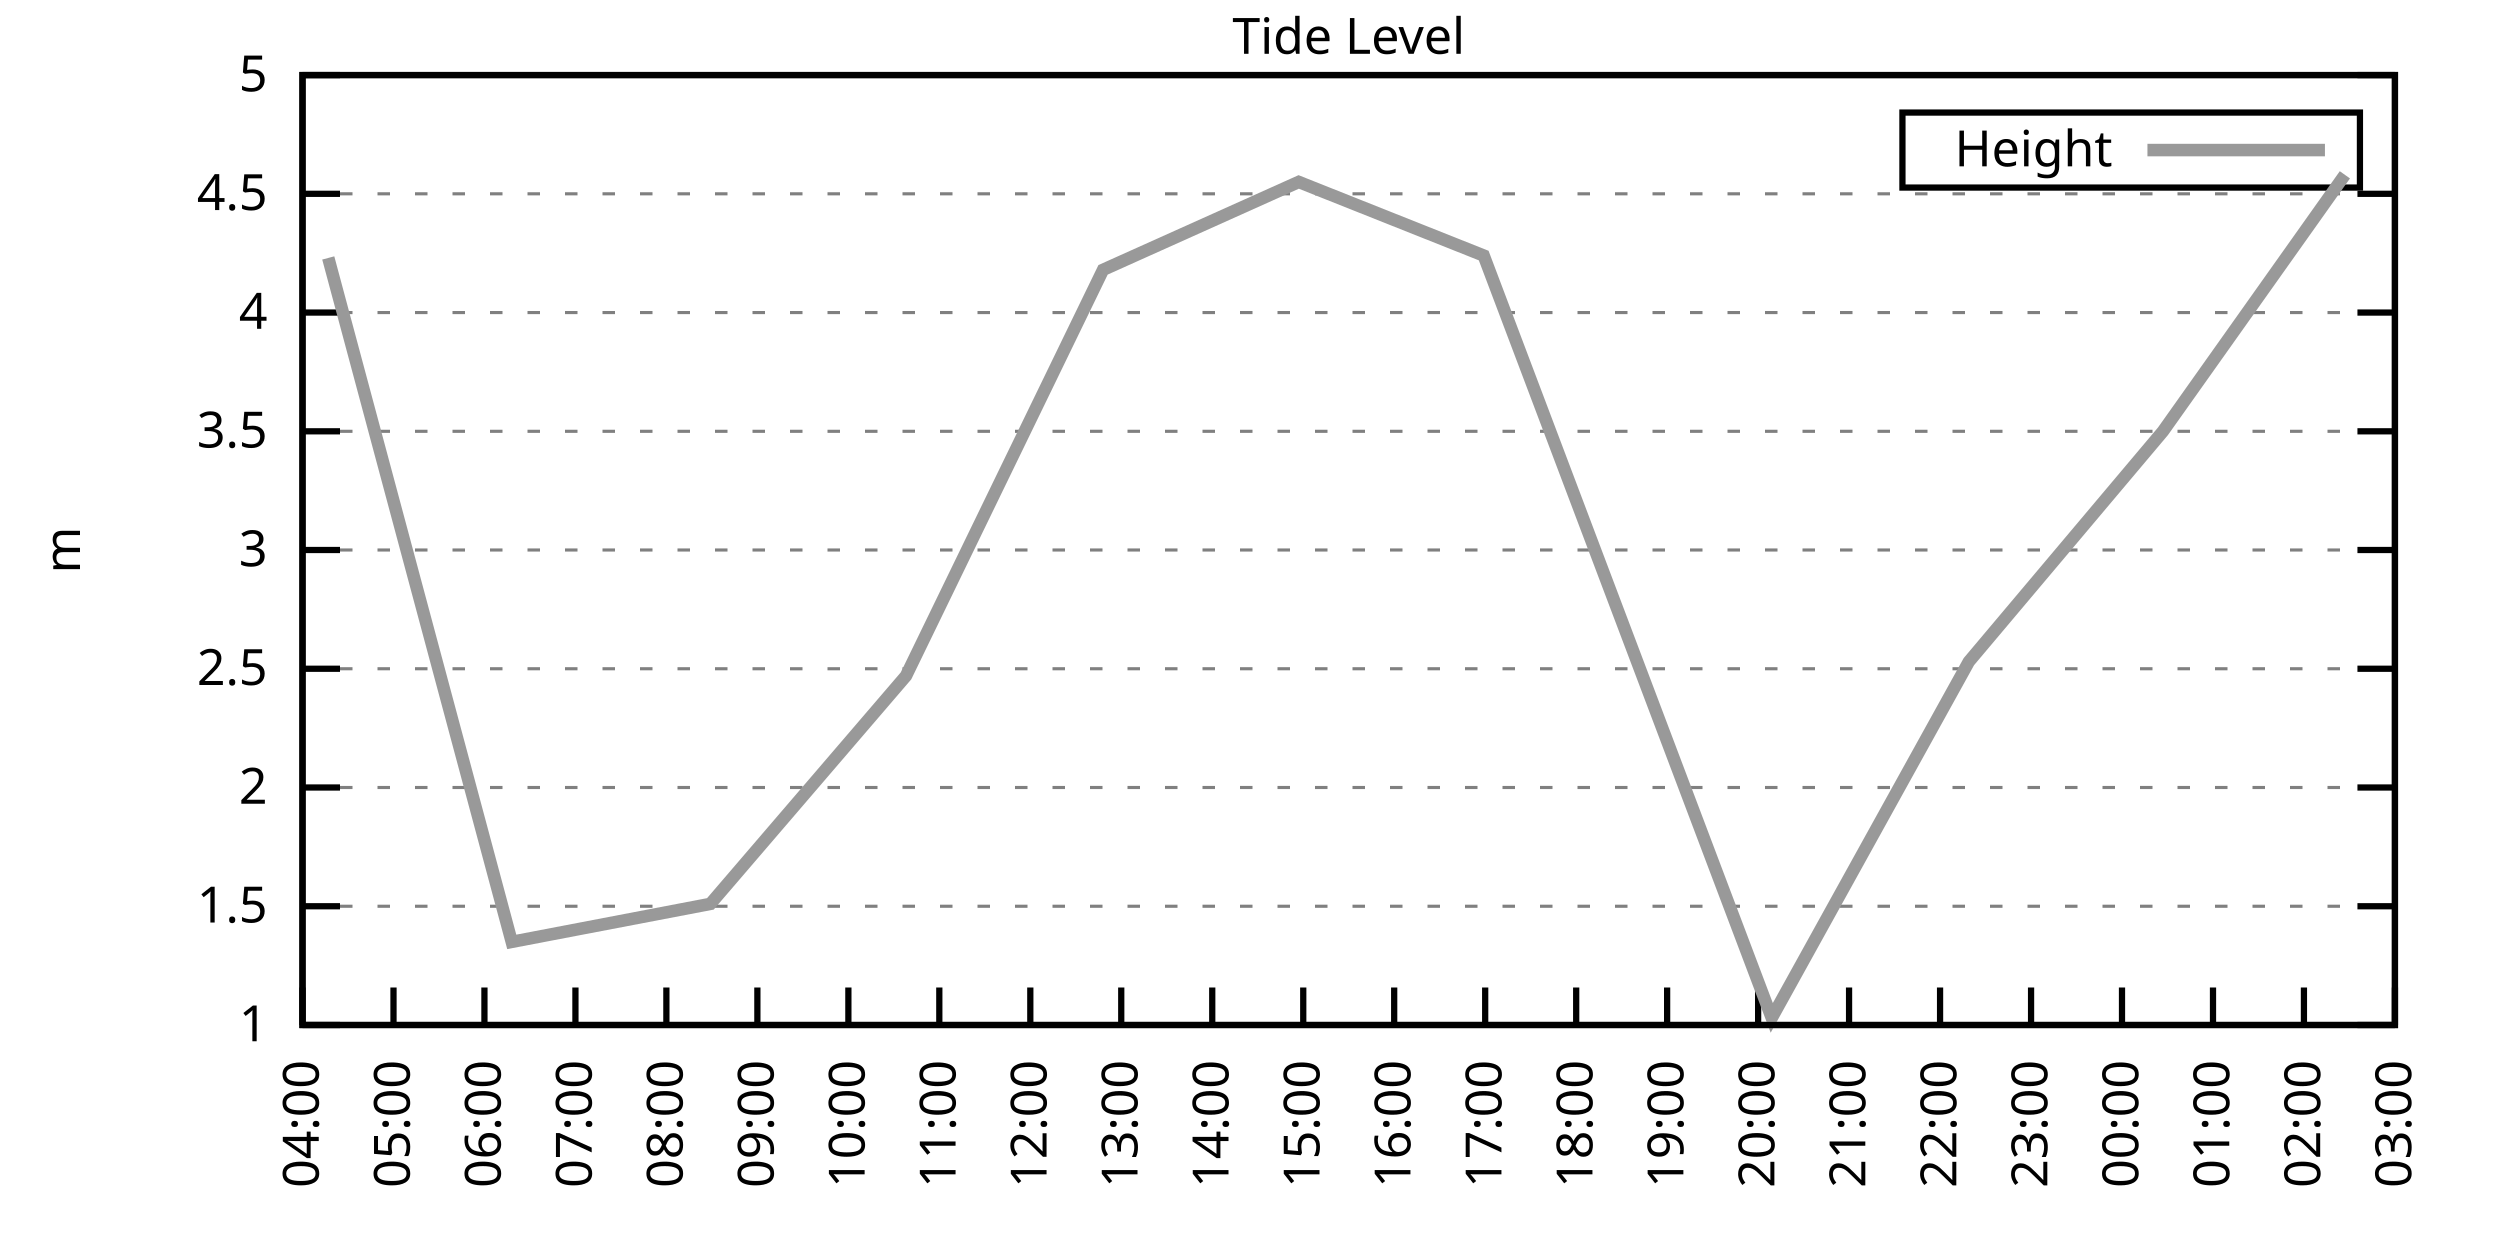
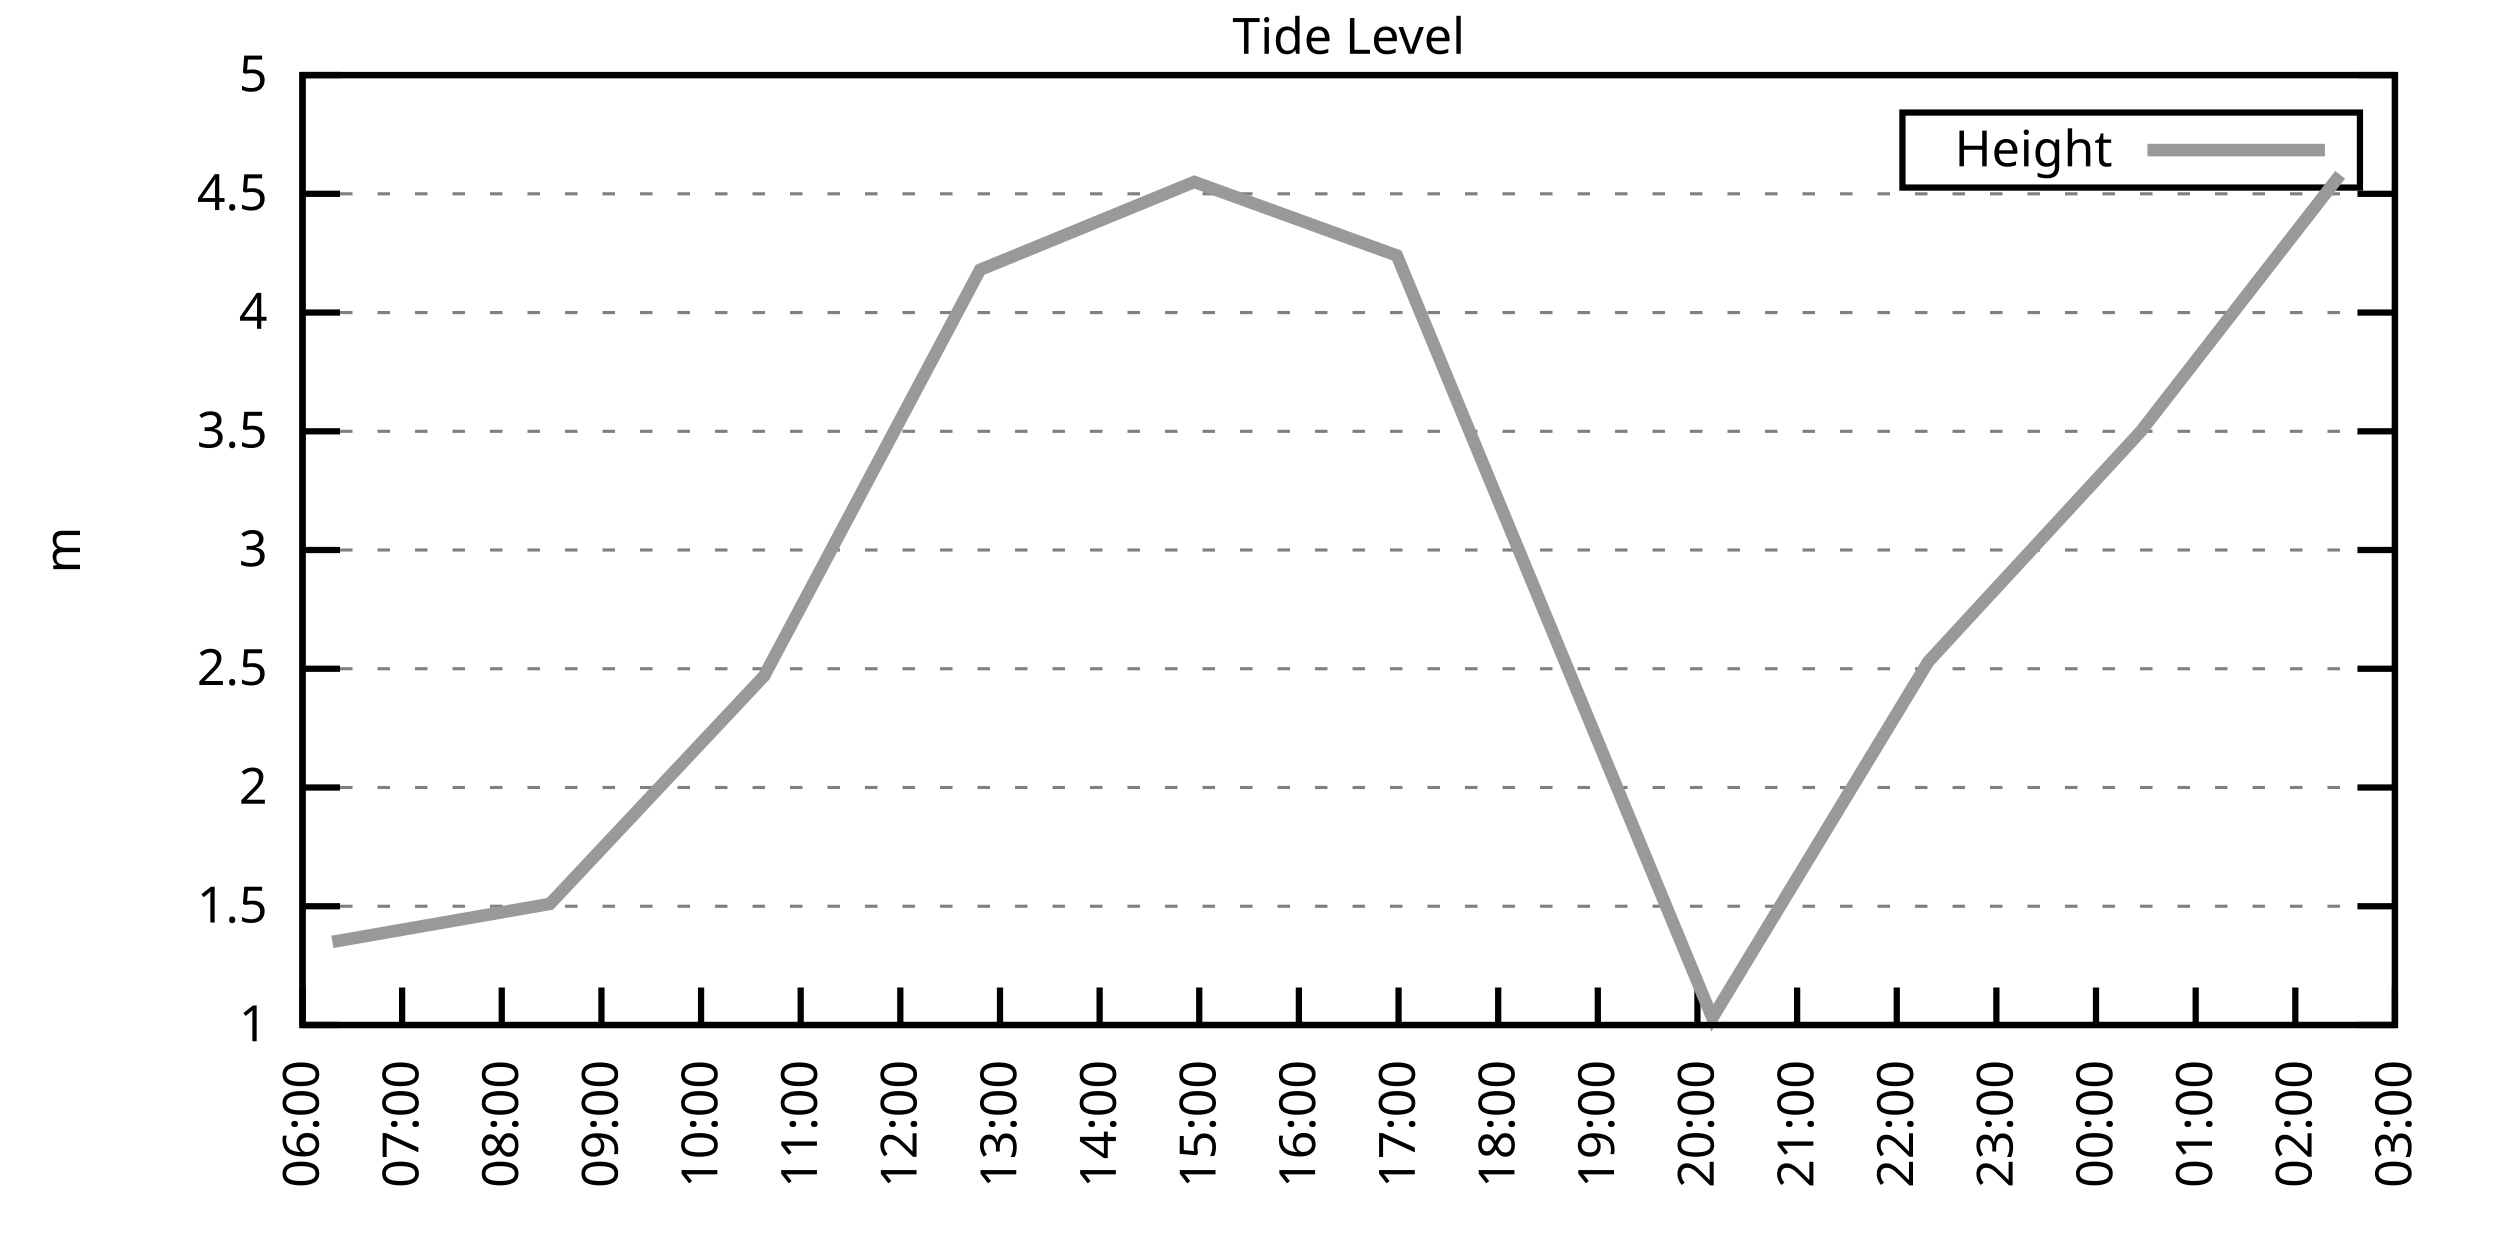
<svg xmlns="http://www.w3.org/2000/svg" xmlns:xlink="http://www.w3.org/1999/xlink" width="400" height="200" viewBox="0 0 400 200">
  <g id="gnuplot_canvas">
    <rect x="0" y="0" width="400" height="200" fill="none" />
    <defs>
      <circle id="gpDot" r="0.5" stroke-width="0.5" stroke="currentColor" />
      <path id="gpPt0" stroke-width="0.333" stroke="currentColor" d="M-1,0 h2 M0,-1 v2" />
      <path id="gpPt1" stroke-width="0.333" stroke="currentColor" d="M-1,-1 L1,1 M1,-1 L-1,1" />
      <path id="gpPt2" stroke-width="0.333" stroke="currentColor" d="M-1,0 L1,0 M0,-1 L0,1 M-1,-1 L1,1 M-1,1 L1,-1" />
      <rect id="gpPt3" stroke-width="0.333" stroke="currentColor" x="-1" y="-1" width="2" height="2" />
      <rect id="gpPt4" stroke-width="0.333" stroke="currentColor" fill="currentColor" x="-1" y="-1" width="2" height="2" />
      <circle id="gpPt5" stroke-width="0.333" stroke="currentColor" cx="0" cy="0" r="1" />
      <use xlink:href="#gpPt5" id="gpPt6" fill="currentColor" stroke="none" />
      <path id="gpPt7" stroke-width="0.333" stroke="currentColor" d="M0,-1.33 L-1.33,0.67 L1.33,0.67 z" />
      <use xlink:href="#gpPt7" id="gpPt8" fill="currentColor" stroke="none" />
      <use xlink:href="#gpPt7" id="gpPt9" stroke="currentColor" transform="rotate(180)" />
      <use xlink:href="#gpPt9" id="gpPt10" fill="currentColor" stroke="none" />
      <use xlink:href="#gpPt3" id="gpPt11" stroke="currentColor" transform="rotate(45)" />
      <use xlink:href="#gpPt11" id="gpPt12" fill="currentColor" stroke="none" />
      <path id="gpPt13" stroke-width="0.333" stroke="currentColor" d="M0,1.330 L1.265,0.411 L0.782,-1.067 L-0.782,-1.076 L-1.265,0.411 z" />
      <use xlink:href="#gpPt13" id="gpPt14" fill="currentColor" stroke="none" />
      <filter id="textbox" filterUnits="objectBoundingBox" x="0" y="0" height="1" width="1">
        <feFlood flood-color="white" flood-opacity="1" result="bgnd" />
        <feComposite in="SourceGraphic" in2="bgnd" operator="atop" />
      </filter>
      <filter id="greybox" filterUnits="objectBoundingBox" x="0" y="0" height="1" width="1">
        <feFlood flood-color="lightgrey" flood-opacity="1" result="grey" />
        <feComposite in="SourceGraphic" in2="grey" operator="atop" />
      </filter>
    </defs>
    <g fill="none" color="white" stroke="currentColor" stroke-width="1.00" stroke-linecap="butt" stroke-linejoin="miter">
</g>
    <g fill="none" color="black" stroke="currentColor" stroke-width="1.00" stroke-linecap="butt" stroke-linejoin="miter">
      <g stroke="none" shape-rendering="crispEdges">
        <polygon fill="rgb(255, 255, 255)" points="48.40,164.00 383.18,164.00 383.18,12.02 48.40,12.02 " />
      </g>
    </g>
    <g fill="none" color="black" stroke="currentColor" stroke-width="1.00" stroke-linecap="butt" stroke-linejoin="miter">
</g>
    <g fill="none" color="black" stroke="black" stroke-width="0.50" stroke-linecap="butt" stroke-linejoin="miter">
</g>
    <g fill="none" color="gray" stroke="currentColor" stroke-width="0.50" stroke-linecap="butt" stroke-linejoin="miter">
      <path stroke="gray" stroke-dasharray="2,4" class="gridline" d="M48.40,164.00 L383.19,164.00  " />
    </g>
    <g fill="none" color="gray" stroke="gray" stroke-width="1.00" stroke-linecap="butt" stroke-linejoin="miter">
</g>
    <g fill="none" color="black" stroke="currentColor" stroke-width="1.00" stroke-linecap="butt" stroke-linejoin="miter">
      <path stroke="black" d="M48.40,164.00 L54.40,164.00 M383.19,164.00 L377.19,164.00  " />
      <g transform="translate(42.80,166.60)" stroke="none" fill="black" font-family="Sans" font-size="8.00" text-anchor="end">
        <text>
          <tspan font-family="Sans"> 1</tspan>
        </text>
      </g>
    </g>
    <g fill="none" color="black" stroke="currentColor" stroke-width="1.00" stroke-linecap="butt" stroke-linejoin="miter">
</g>
    <g fill="none" color="black" stroke="black" stroke-width="0.50" stroke-linecap="butt" stroke-linejoin="miter">
</g>
    <g fill="none" color="gray" stroke="currentColor" stroke-width="0.50" stroke-linecap="butt" stroke-linejoin="miter">
      <path stroke="gray" stroke-dasharray="2,4" class="gridline" d="M48.40,145.00 L383.19,145.00  " />
    </g>
    <g fill="none" color="gray" stroke="gray" stroke-width="1.00" stroke-linecap="butt" stroke-linejoin="miter">
</g>
    <g fill="none" color="black" stroke="currentColor" stroke-width="1.00" stroke-linecap="butt" stroke-linejoin="miter">
      <path stroke="black" d="M48.40,145.00 L54.40,145.00 M383.19,145.00 L377.19,145.00  " />
      <g transform="translate(42.80,147.60)" stroke="none" fill="black" font-family="Sans" font-size="8.00" text-anchor="end">
        <text>
          <tspan font-family="Sans"> 1.5</tspan>
        </text>
      </g>
    </g>
    <g fill="none" color="black" stroke="currentColor" stroke-width="1.00" stroke-linecap="butt" stroke-linejoin="miter">
</g>
    <g fill="none" color="black" stroke="black" stroke-width="0.50" stroke-linecap="butt" stroke-linejoin="miter">
</g>
    <g fill="none" color="gray" stroke="currentColor" stroke-width="0.50" stroke-linecap="butt" stroke-linejoin="miter">
      <path stroke="gray" stroke-dasharray="2,4" class="gridline" d="M48.40,126.00 L383.19,126.00  " />
    </g>
    <g fill="none" color="gray" stroke="gray" stroke-width="1.00" stroke-linecap="butt" stroke-linejoin="miter">
</g>
    <g fill="none" color="black" stroke="currentColor" stroke-width="1.00" stroke-linecap="butt" stroke-linejoin="miter">
      <path stroke="black" d="M48.40,126.00 L54.40,126.00 M383.19,126.00 L377.19,126.00  " />
      <g transform="translate(42.80,128.60)" stroke="none" fill="black" font-family="Sans" font-size="8.00" text-anchor="end">
        <text>
          <tspan font-family="Sans"> 2</tspan>
        </text>
      </g>
    </g>
    <g fill="none" color="black" stroke="currentColor" stroke-width="1.00" stroke-linecap="butt" stroke-linejoin="miter">
</g>
    <g fill="none" color="black" stroke="black" stroke-width="0.50" stroke-linecap="butt" stroke-linejoin="miter">
</g>
    <g fill="none" color="gray" stroke="currentColor" stroke-width="0.50" stroke-linecap="butt" stroke-linejoin="miter">
      <path stroke="gray" stroke-dasharray="2,4" class="gridline" d="M48.40,107.00 L383.19,107.00  " />
    </g>
    <g fill="none" color="gray" stroke="gray" stroke-width="1.00" stroke-linecap="butt" stroke-linejoin="miter">
</g>
    <g fill="none" color="black" stroke="currentColor" stroke-width="1.00" stroke-linecap="butt" stroke-linejoin="miter">
      <path stroke="black" d="M48.40,107.00 L54.40,107.00 M383.19,107.00 L377.19,107.00  " />
      <g transform="translate(42.80,109.60)" stroke="none" fill="black" font-family="Sans" font-size="8.00" text-anchor="end">
        <text>
          <tspan font-family="Sans"> 2.5</tspan>
        </text>
      </g>
    </g>
    <g fill="none" color="black" stroke="currentColor" stroke-width="1.00" stroke-linecap="butt" stroke-linejoin="miter">
</g>
    <g fill="none" color="black" stroke="black" stroke-width="0.50" stroke-linecap="butt" stroke-linejoin="miter">
</g>
    <g fill="none" color="gray" stroke="currentColor" stroke-width="0.50" stroke-linecap="butt" stroke-linejoin="miter">
      <path stroke="gray" stroke-dasharray="2,4" class="gridline" d="M48.40,88.00 L383.19,88.00  " />
    </g>
    <g fill="none" color="gray" stroke="gray" stroke-width="1.00" stroke-linecap="butt" stroke-linejoin="miter">
</g>
    <g fill="none" color="black" stroke="currentColor" stroke-width="1.00" stroke-linecap="butt" stroke-linejoin="miter">
      <path stroke="black" d="M48.40,88.00 L54.40,88.00 M383.19,88.00 L377.19,88.00  " />
      <g transform="translate(42.80,90.60)" stroke="none" fill="black" font-family="Sans" font-size="8.00" text-anchor="end">
        <text>
          <tspan font-family="Sans"> 3</tspan>
        </text>
      </g>
    </g>
    <g fill="none" color="black" stroke="currentColor" stroke-width="1.00" stroke-linecap="butt" stroke-linejoin="miter">
</g>
    <g fill="none" color="black" stroke="black" stroke-width="0.50" stroke-linecap="butt" stroke-linejoin="miter">
</g>
    <g fill="none" color="gray" stroke="currentColor" stroke-width="0.50" stroke-linecap="butt" stroke-linejoin="miter">
      <path stroke="gray" stroke-dasharray="2,4" class="gridline" d="M48.40,69.01 L383.19,69.01  " />
    </g>
    <g fill="none" color="gray" stroke="gray" stroke-width="1.00" stroke-linecap="butt" stroke-linejoin="miter">
</g>
    <g fill="none" color="black" stroke="currentColor" stroke-width="1.00" stroke-linecap="butt" stroke-linejoin="miter">
      <path stroke="black" d="M48.40,69.01 L54.40,69.01 M383.19,69.01 L377.19,69.01  " />
      <g transform="translate(42.80,71.61)" stroke="none" fill="black" font-family="Sans" font-size="8.00" text-anchor="end">
        <text>
          <tspan font-family="Sans"> 3.5</tspan>
        </text>
      </g>
    </g>
    <g fill="none" color="black" stroke="currentColor" stroke-width="1.00" stroke-linecap="butt" stroke-linejoin="miter">
</g>
    <g fill="none" color="black" stroke="black" stroke-width="0.50" stroke-linecap="butt" stroke-linejoin="miter">
</g>
    <g fill="none" color="gray" stroke="currentColor" stroke-width="0.50" stroke-linecap="butt" stroke-linejoin="miter">
      <path stroke="gray" stroke-dasharray="2,4" class="gridline" d="M48.40,50.01 L383.19,50.01  " />
    </g>
    <g fill="none" color="gray" stroke="gray" stroke-width="1.00" stroke-linecap="butt" stroke-linejoin="miter">
</g>
    <g fill="none" color="black" stroke="currentColor" stroke-width="1.00" stroke-linecap="butt" stroke-linejoin="miter">
      <path stroke="black" d="M48.40,50.01 L54.40,50.01 M383.19,50.01 L377.19,50.01  " />
      <g transform="translate(42.80,52.61)" stroke="none" fill="black" font-family="Sans" font-size="8.00" text-anchor="end">
        <text>
          <tspan font-family="Sans"> 4</tspan>
        </text>
      </g>
    </g>
    <g fill="none" color="black" stroke="currentColor" stroke-width="1.00" stroke-linecap="butt" stroke-linejoin="miter">
</g>
    <g fill="none" color="black" stroke="black" stroke-width="0.50" stroke-linecap="butt" stroke-linejoin="miter">
</g>
    <g fill="none" color="gray" stroke="currentColor" stroke-width="0.50" stroke-linecap="butt" stroke-linejoin="miter">
      <path stroke="gray" stroke-dasharray="2,4" class="gridline" d="M48.40,31.01 L383.19,31.01  " />
    </g>
    <g fill="none" color="gray" stroke="gray" stroke-width="1.00" stroke-linecap="butt" stroke-linejoin="miter">
</g>
    <g fill="none" color="black" stroke="currentColor" stroke-width="1.00" stroke-linecap="butt" stroke-linejoin="miter">
      <path stroke="black" d="M48.40,31.01 L54.40,31.01 M383.19,31.01 L377.19,31.01  " />
      <g transform="translate(42.80,33.61)" stroke="none" fill="black" font-family="Sans" font-size="8.00" text-anchor="end">
        <text>
          <tspan font-family="Sans"> 4.5</tspan>
        </text>
      </g>
    </g>
    <g fill="none" color="black" stroke="currentColor" stroke-width="1.00" stroke-linecap="butt" stroke-linejoin="miter">
</g>
    <g fill="none" color="black" stroke="black" stroke-width="0.50" stroke-linecap="butt" stroke-linejoin="miter">
</g>
    <g fill="none" color="gray" stroke="currentColor" stroke-width="0.50" stroke-linecap="butt" stroke-linejoin="miter">
      <path stroke="gray" stroke-dasharray="2,4" class="gridline" d="M48.40,12.01 L383.19,12.01  " />
    </g>
    <g fill="none" color="gray" stroke="gray" stroke-width="1.00" stroke-linecap="butt" stroke-linejoin="miter">
</g>
    <g fill="none" color="black" stroke="currentColor" stroke-width="1.00" stroke-linecap="butt" stroke-linejoin="miter">
      <path stroke="black" d="M48.40,12.01 L54.40,12.01 M383.19,12.01 L377.19,12.01  " />
      <g transform="translate(42.80,14.61)" stroke="none" fill="black" font-family="Sans" font-size="8.00" text-anchor="end">
        <text>
          <tspan font-family="Sans"> 5</tspan>
        </text>
      </g>
    </g>
    <g fill="none" color="black" stroke="currentColor" stroke-width="1.00" stroke-linecap="butt" stroke-linejoin="miter">
      <path stroke="black" d="M48.40,164.00 L48.40,158.00  " />
      <g transform="translate(51.00,169.60) rotate(270.00)" stroke="none" fill="black" font-family="Sans" font-size="8.00" text-anchor="end">
        <text>
-           <tspan font-family="Sans">04:00</tspan>
-         </text>
-       </g>
-     </g>
-     <g fill="none" color="black" stroke="currentColor" stroke-width="1.00" stroke-linecap="butt" stroke-linejoin="miter">
-       <path stroke="black" d="M62.96,164.00 L62.96,158.00  " />
-       <g transform="translate(65.56,169.60) rotate(270.00)" stroke="none" fill="black" font-family="Sans" font-size="8.00" text-anchor="end">
-         <text>
-           <tspan font-family="Sans">05:00</tspan>
-         </text>
-       </g>
-     </g>
-     <g fill="none" color="black" stroke="currentColor" stroke-width="1.00" stroke-linecap="butt" stroke-linejoin="miter">
-       <path stroke="black" d="M77.51,164.00 L77.51,158.00  " />
-       <g transform="translate(80.11,169.60) rotate(270.00)" stroke="none" fill="black" font-family="Sans" font-size="8.00" text-anchor="end">
-         <text>
          <tspan font-family="Sans">06:00</tspan>
        </text>
      </g>
    </g>
    <g fill="none" color="black" stroke="currentColor" stroke-width="1.00" stroke-linecap="butt" stroke-linejoin="miter">
-       <path stroke="black" d="M92.07,164.00 L92.07,158.00  " />
-       <g transform="translate(94.67,169.60) rotate(270.00)" stroke="none" fill="black" font-family="Sans" font-size="8.00" text-anchor="end">
+       <path stroke="black" d="M64.34,164.00 L64.34,158.00  " />
+       <g transform="translate(66.94,169.60) rotate(270.00)" stroke="none" fill="black" font-family="Sans" font-size="8.00" text-anchor="end">
        <text>
          <tspan font-family="Sans">07:00</tspan>
        </text>
      </g>
    </g>
    <g fill="none" color="black" stroke="currentColor" stroke-width="1.00" stroke-linecap="butt" stroke-linejoin="miter">
-       <path stroke="black" d="M106.62,164.00 L106.62,158.00  " />
-       <g transform="translate(109.22,169.60) rotate(270.00)" stroke="none" fill="black" font-family="Sans" font-size="8.00" text-anchor="end">
+       <path stroke="black" d="M80.28,164.00 L80.28,158.00  " />
+       <g transform="translate(82.88,169.60) rotate(270.00)" stroke="none" fill="black" font-family="Sans" font-size="8.00" text-anchor="end">
        <text>
          <tspan font-family="Sans">08:00</tspan>
        </text>
      </g>
    </g>
    <g fill="none" color="black" stroke="currentColor" stroke-width="1.00" stroke-linecap="butt" stroke-linejoin="miter">
-       <path stroke="black" d="M121.18,164.00 L121.18,158.00  " />
-       <g transform="translate(123.78,169.60) rotate(270.00)" stroke="none" fill="black" font-family="Sans" font-size="8.00" text-anchor="end">
+       <path stroke="black" d="M96.23,164.00 L96.23,158.00  " />
+       <g transform="translate(98.83,169.60) rotate(270.00)" stroke="none" fill="black" font-family="Sans" font-size="8.00" text-anchor="end">
        <text>
          <tspan font-family="Sans">09:00</tspan>
        </text>
      </g>
    </g>
    <g fill="none" color="black" stroke="currentColor" stroke-width="1.00" stroke-linecap="butt" stroke-linejoin="miter">
-       <path stroke="black" d="M135.74,164.00 L135.74,158.00  " />
-       <g transform="translate(138.34,169.60) rotate(270.00)" stroke="none" fill="black" font-family="Sans" font-size="8.00" text-anchor="end">
+       <path stroke="black" d="M112.17,164.00 L112.17,158.00  " />
+       <g transform="translate(114.77,169.60) rotate(270.00)" stroke="none" fill="black" font-family="Sans" font-size="8.00" text-anchor="end">
        <text>
          <tspan font-family="Sans">10:00</tspan>
        </text>
      </g>
    </g>
    <g fill="none" color="black" stroke="currentColor" stroke-width="1.00" stroke-linecap="butt" stroke-linejoin="miter">
-       <path stroke="black" d="M150.29,164.00 L150.29,158.00  " />
-       <g transform="translate(152.89,169.60) rotate(270.00)" stroke="none" fill="black" font-family="Sans" font-size="8.00" text-anchor="end">
+       <path stroke="black" d="M128.11,164.00 L128.11,158.00  " />
+       <g transform="translate(130.71,169.60) rotate(270.00)" stroke="none" fill="black" font-family="Sans" font-size="8.00" text-anchor="end">
        <text>
          <tspan font-family="Sans">11:00</tspan>
        </text>
      </g>
    </g>
    <g fill="none" color="black" stroke="currentColor" stroke-width="1.00" stroke-linecap="butt" stroke-linejoin="miter">
-       <path stroke="black" d="M164.85,164.00 L164.85,158.00  " />
-       <g transform="translate(167.45,169.60) rotate(270.00)" stroke="none" fill="black" font-family="Sans" font-size="8.00" text-anchor="end">
+       <path stroke="black" d="M144.05,164.00 L144.05,158.00  " />
+       <g transform="translate(146.65,169.60) rotate(270.00)" stroke="none" fill="black" font-family="Sans" font-size="8.00" text-anchor="end">
        <text>
          <tspan font-family="Sans">12:00</tspan>
        </text>
      </g>
    </g>
    <g fill="none" color="black" stroke="currentColor" stroke-width="1.00" stroke-linecap="butt" stroke-linejoin="miter">
-       <path stroke="black" d="M179.40,164.00 L179.40,158.00  " />
-       <g transform="translate(182.00,169.60) rotate(270.00)" stroke="none" fill="black" font-family="Sans" font-size="8.00" text-anchor="end">
+       <path stroke="black" d="M160.00,164.00 L160.00,158.00  " />
+       <g transform="translate(162.60,169.60) rotate(270.00)" stroke="none" fill="black" font-family="Sans" font-size="8.00" text-anchor="end">
        <text>
          <tspan font-family="Sans">13:00</tspan>
        </text>
      </g>
    </g>
    <g fill="none" color="black" stroke="currentColor" stroke-width="1.00" stroke-linecap="butt" stroke-linejoin="miter">
-       <path stroke="black" d="M193.96,164.00 L193.96,158.00  " />
-       <g transform="translate(196.56,169.60) rotate(270.00)" stroke="none" fill="black" font-family="Sans" font-size="8.00" text-anchor="end">
+       <path stroke="black" d="M175.94,164.00 L175.94,158.00  " />
+       <g transform="translate(178.54,169.60) rotate(270.00)" stroke="none" fill="black" font-family="Sans" font-size="8.00" text-anchor="end">
        <text>
          <tspan font-family="Sans">14:00</tspan>
        </text>
      </g>
    </g>
    <g fill="none" color="black" stroke="currentColor" stroke-width="1.00" stroke-linecap="butt" stroke-linejoin="miter">
-       <path stroke="black" d="M208.52,164.00 L208.52,158.00  " />
-       <g transform="translate(211.12,169.60) rotate(270.00)" stroke="none" fill="black" font-family="Sans" font-size="8.00" text-anchor="end">
+       <path stroke="black" d="M191.88,164.00 L191.88,158.00  " />
+       <g transform="translate(194.48,169.60) rotate(270.00)" stroke="none" fill="black" font-family="Sans" font-size="8.00" text-anchor="end">
        <text>
          <tspan font-family="Sans">15:00</tspan>
        </text>
      </g>
    </g>
    <g fill="none" color="black" stroke="currentColor" stroke-width="1.00" stroke-linecap="butt" stroke-linejoin="miter">
-       <path stroke="black" d="M223.07,164.00 L223.07,158.00  " />
-       <g transform="translate(225.67,169.60) rotate(270.00)" stroke="none" fill="black" font-family="Sans" font-size="8.00" text-anchor="end">
+       <path stroke="black" d="M207.82,164.00 L207.82,158.00  " />
+       <g transform="translate(210.42,169.60) rotate(270.00)" stroke="none" fill="black" font-family="Sans" font-size="8.00" text-anchor="end">
        <text>
          <tspan font-family="Sans">16:00</tspan>
        </text>
      </g>
    </g>
    <g fill="none" color="black" stroke="currentColor" stroke-width="1.00" stroke-linecap="butt" stroke-linejoin="miter">
-       <path stroke="black" d="M237.63,164.00 L237.63,158.00  " />
-       <g transform="translate(240.23,169.60) rotate(270.00)" stroke="none" fill="black" font-family="Sans" font-size="8.00" text-anchor="end">
+       <path stroke="black" d="M223.77,164.00 L223.77,158.00  " />
+       <g transform="translate(226.37,169.60) rotate(270.00)" stroke="none" fill="black" font-family="Sans" font-size="8.00" text-anchor="end">
        <text>
          <tspan font-family="Sans">17:00</tspan>
        </text>
      </g>
    </g>
    <g fill="none" color="black" stroke="currentColor" stroke-width="1.00" stroke-linecap="butt" stroke-linejoin="miter">
-       <path stroke="black" d="M252.19,164.00 L252.19,158.00  " />
-       <g transform="translate(254.79,169.60) rotate(270.00)" stroke="none" fill="black" font-family="Sans" font-size="8.00" text-anchor="end">
+       <path stroke="black" d="M239.71,164.00 L239.71,158.00  " />
+       <g transform="translate(242.31,169.60) rotate(270.00)" stroke="none" fill="black" font-family="Sans" font-size="8.00" text-anchor="end">
        <text>
          <tspan font-family="Sans">18:00</tspan>
        </text>
      </g>
    </g>
    <g fill="none" color="black" stroke="currentColor" stroke-width="1.00" stroke-linecap="butt" stroke-linejoin="miter">
-       <path stroke="black" d="M266.74,164.00 L266.74,158.00  " />
-       <g transform="translate(269.34,169.60) rotate(270.00)" stroke="none" fill="black" font-family="Sans" font-size="8.00" text-anchor="end">
+       <path stroke="black" d="M255.65,164.00 L255.65,158.00  " />
+       <g transform="translate(258.25,169.60) rotate(270.00)" stroke="none" fill="black" font-family="Sans" font-size="8.00" text-anchor="end">
        <text>
          <tspan font-family="Sans">19:00</tspan>
        </text>
      </g>
    </g>
    <g fill="none" color="black" stroke="currentColor" stroke-width="1.00" stroke-linecap="butt" stroke-linejoin="miter">
-       <path stroke="black" d="M281.30,164.00 L281.30,158.00  " />
-       <g transform="translate(283.90,169.60) rotate(270.00)" stroke="none" fill="black" font-family="Sans" font-size="8.00" text-anchor="end">
+       <path stroke="black" d="M271.59,164.00 L271.59,158.00  " />
+       <g transform="translate(274.19,169.60) rotate(270.00)" stroke="none" fill="black" font-family="Sans" font-size="8.00" text-anchor="end">
        <text>
          <tspan font-family="Sans">20:00</tspan>
        </text>
      </g>
    </g>
    <g fill="none" color="black" stroke="currentColor" stroke-width="1.00" stroke-linecap="butt" stroke-linejoin="miter">
-       <path stroke="black" d="M295.85,164.00 L295.85,158.00  " />
-       <g transform="translate(298.45,169.60) rotate(270.00)" stroke="none" fill="black" font-family="Sans" font-size="8.00" text-anchor="end">
+       <path stroke="black" d="M287.54,164.00 L287.54,158.00  " />
+       <g transform="translate(290.14,169.60) rotate(270.00)" stroke="none" fill="black" font-family="Sans" font-size="8.00" text-anchor="end">
        <text>
          <tspan font-family="Sans">21:00</tspan>
        </text>
      </g>
    </g>
    <g fill="none" color="black" stroke="currentColor" stroke-width="1.00" stroke-linecap="butt" stroke-linejoin="miter">
-       <path stroke="black" d="M310.41,164.00 L310.41,158.00  " />
-       <g transform="translate(313.01,169.60) rotate(270.00)" stroke="none" fill="black" font-family="Sans" font-size="8.00" text-anchor="end">
+       <path stroke="black" d="M303.48,164.00 L303.48,158.00  " />
+       <g transform="translate(306.08,169.60) rotate(270.00)" stroke="none" fill="black" font-family="Sans" font-size="8.00" text-anchor="end">
        <text>
          <tspan font-family="Sans">22:00</tspan>
        </text>
      </g>
    </g>
    <g fill="none" color="black" stroke="currentColor" stroke-width="1.00" stroke-linecap="butt" stroke-linejoin="miter">
-       <path stroke="black" d="M324.97,164.00 L324.97,158.00  " />
-       <g transform="translate(327.57,169.60) rotate(270.00)" stroke="none" fill="black" font-family="Sans" font-size="8.00" text-anchor="end">
+       <path stroke="black" d="M319.42,164.00 L319.42,158.00  " />
+       <g transform="translate(322.02,169.60) rotate(270.00)" stroke="none" fill="black" font-family="Sans" font-size="8.00" text-anchor="end">
        <text>
          <tspan font-family="Sans">23:00</tspan>
        </text>
      </g>
    </g>
    <g fill="none" color="black" stroke="currentColor" stroke-width="1.00" stroke-linecap="butt" stroke-linejoin="miter">
-       <path stroke="black" d="M339.52,164.00 L339.52,158.00  " />
-       <g transform="translate(342.12,169.60) rotate(270.00)" stroke="none" fill="black" font-family="Sans" font-size="8.00" text-anchor="end">
+       <path stroke="black" d="M335.36,164.00 L335.36,158.00  " />
+       <g transform="translate(337.96,169.60) rotate(270.00)" stroke="none" fill="black" font-family="Sans" font-size="8.00" text-anchor="end">
        <text>
          <tspan font-family="Sans">00:00</tspan>
        </text>
      </g>
    </g>
    <g fill="none" color="black" stroke="currentColor" stroke-width="1.00" stroke-linecap="butt" stroke-linejoin="miter">
-       <path stroke="black" d="M354.08,164.00 L354.08,158.00  " />
-       <g transform="translate(356.68,169.60) rotate(270.00)" stroke="none" fill="black" font-family="Sans" font-size="8.00" text-anchor="end">
+       <path stroke="black" d="M351.31,164.00 L351.31,158.00  " />
+       <g transform="translate(353.91,169.60) rotate(270.00)" stroke="none" fill="black" font-family="Sans" font-size="8.00" text-anchor="end">
        <text>
          <tspan font-family="Sans">01:00</tspan>
        </text>
      </g>
    </g>
    <g fill="none" color="black" stroke="currentColor" stroke-width="1.00" stroke-linecap="butt" stroke-linejoin="miter">
-       <path stroke="black" d="M368.63,164.00 L368.63,158.00  " />
-       <g transform="translate(371.23,169.60) rotate(270.00)" stroke="none" fill="black" font-family="Sans" font-size="8.00" text-anchor="end">
+       <path stroke="black" d="M367.25,164.00 L367.25,158.00  " />
+       <g transform="translate(369.85,169.60) rotate(270.00)" stroke="none" fill="black" font-family="Sans" font-size="8.00" text-anchor="end">
        <text>
          <tspan font-family="Sans">02:00</tspan>
        </text>
      </g>
    </g>
    <g fill="none" color="black" stroke="currentColor" stroke-width="1.00" stroke-linecap="butt" stroke-linejoin="miter">
      <path stroke="black" d="M383.19,164.00 L383.19,158.00  " />
      <g transform="translate(385.79,169.60) rotate(270.00)" stroke="none" fill="black" font-family="Sans" font-size="8.00" text-anchor="end">
        <text>
          <tspan font-family="Sans">03:00</tspan>
        </text>
      </g>
    </g>
    <g fill="none" color="black" stroke="currentColor" stroke-width="1.00" stroke-linecap="butt" stroke-linejoin="miter">
</g>
    <g fill="none" color="black" stroke="currentColor" stroke-width="1.00" stroke-linecap="butt" stroke-linejoin="miter">
      <path stroke="black" d="M48.40,12.01 L48.40,164.00 L383.19,164.00 L383.19,12.01 L48.40,12.01 Z  " />
    </g>
    <g fill="none" color="black" stroke="currentColor" stroke-width="1.00" stroke-linecap="butt" stroke-linejoin="miter">
</g>
    <g fill="none" color="black" stroke="currentColor" stroke-width="1.00" stroke-linecap="butt" stroke-linejoin="miter">
      <path stroke="black" d="M304.39,30.01 L304.39,18.01 L377.59,18.01 L377.59,30.01 L304.39,30.01 Z  " />
    </g>
    <g id="Tide_level_plot_1">
      <g fill="none" color="white" stroke="black" stroke-width="2.00" stroke-linecap="butt" stroke-linejoin="miter">
</g>
      <g fill="none" color="black" stroke="currentColor" stroke-width="2.00" stroke-linecap="butt" stroke-linejoin="miter">
        <g transform="translate(337.99,26.61)" stroke="none" fill="black" font-family="Sans" font-size="8.00" text-anchor="end">
          <text>
            <tspan font-family="Sans">Height</tspan>
          </text>
        </g>
      </g>
      <g fill="none" color="black" stroke="currentColor" stroke-width="2.00" stroke-linecap="butt" stroke-linejoin="miter">
-         <path stroke="rgb(153, 153, 153)" d="M343.59,24.01 L371.99,24.01 M52.52,41.27 L81.88,150.70 L113.66,144.62 L144.96,108.14 L176.49,43.17 L207.79,29.11   L237.39,40.89 L283.48,162.86 L315.02,105.86 L346.07,69.01 L375.18,27.97  " />
+         <path stroke="rgb(153, 153, 153)" d="M343.59,24.01 L371.99,24.01 M53.18,150.70 L87.99,144.62 L122.27,108.14 L156.81,43.17 L191.08,29.11 L223.50,40.89   L273.98,162.86 L308.53,105.86 L342.54,69.01 L374.42,27.97  " />
      </g>
    </g>
    <g fill="none" color="black" stroke="currentColor" stroke-width="2.00" stroke-linecap="butt" stroke-linejoin="miter">
</g>
    <g fill="none" color="black" stroke="black" stroke-width="1.00" stroke-linecap="butt" stroke-linejoin="miter">
</g>
    <g fill="none" color="black" stroke="currentColor" stroke-width="1.00" stroke-linecap="butt" stroke-linejoin="miter">
      <path stroke="black" d="M48.40,12.01 L48.40,164.00 L383.19,164.00 L383.19,12.01 L48.40,12.01 Z  " />
      <g transform="translate(12.80,88.01) rotate(270.00)" stroke="none" fill="black" font-family="Sans" font-size="8.00" text-anchor="middle">
        <text>
          <tspan font-family="Sans">m</tspan>
        </text>
      </g>
    </g>
    <g fill="none" color="black" stroke="currentColor" stroke-width="1.00" stroke-linecap="butt" stroke-linejoin="miter">
</g>
    <g fill="none" color="black" stroke="currentColor" stroke-width="1.00" stroke-linecap="butt" stroke-linejoin="miter">
      <g transform="translate(215.79,8.61)" stroke="none" fill="black" font-family="Sans" font-size="8.00" text-anchor="middle">
        <text>
          <tspan font-family="Sans">Tide Level</tspan>
        </text>
      </g>
    </g>
    <g fill="none" color="black" stroke="currentColor" stroke-width="1.00" stroke-linecap="butt" stroke-linejoin="miter">
</g>
  </g>
</svg>
